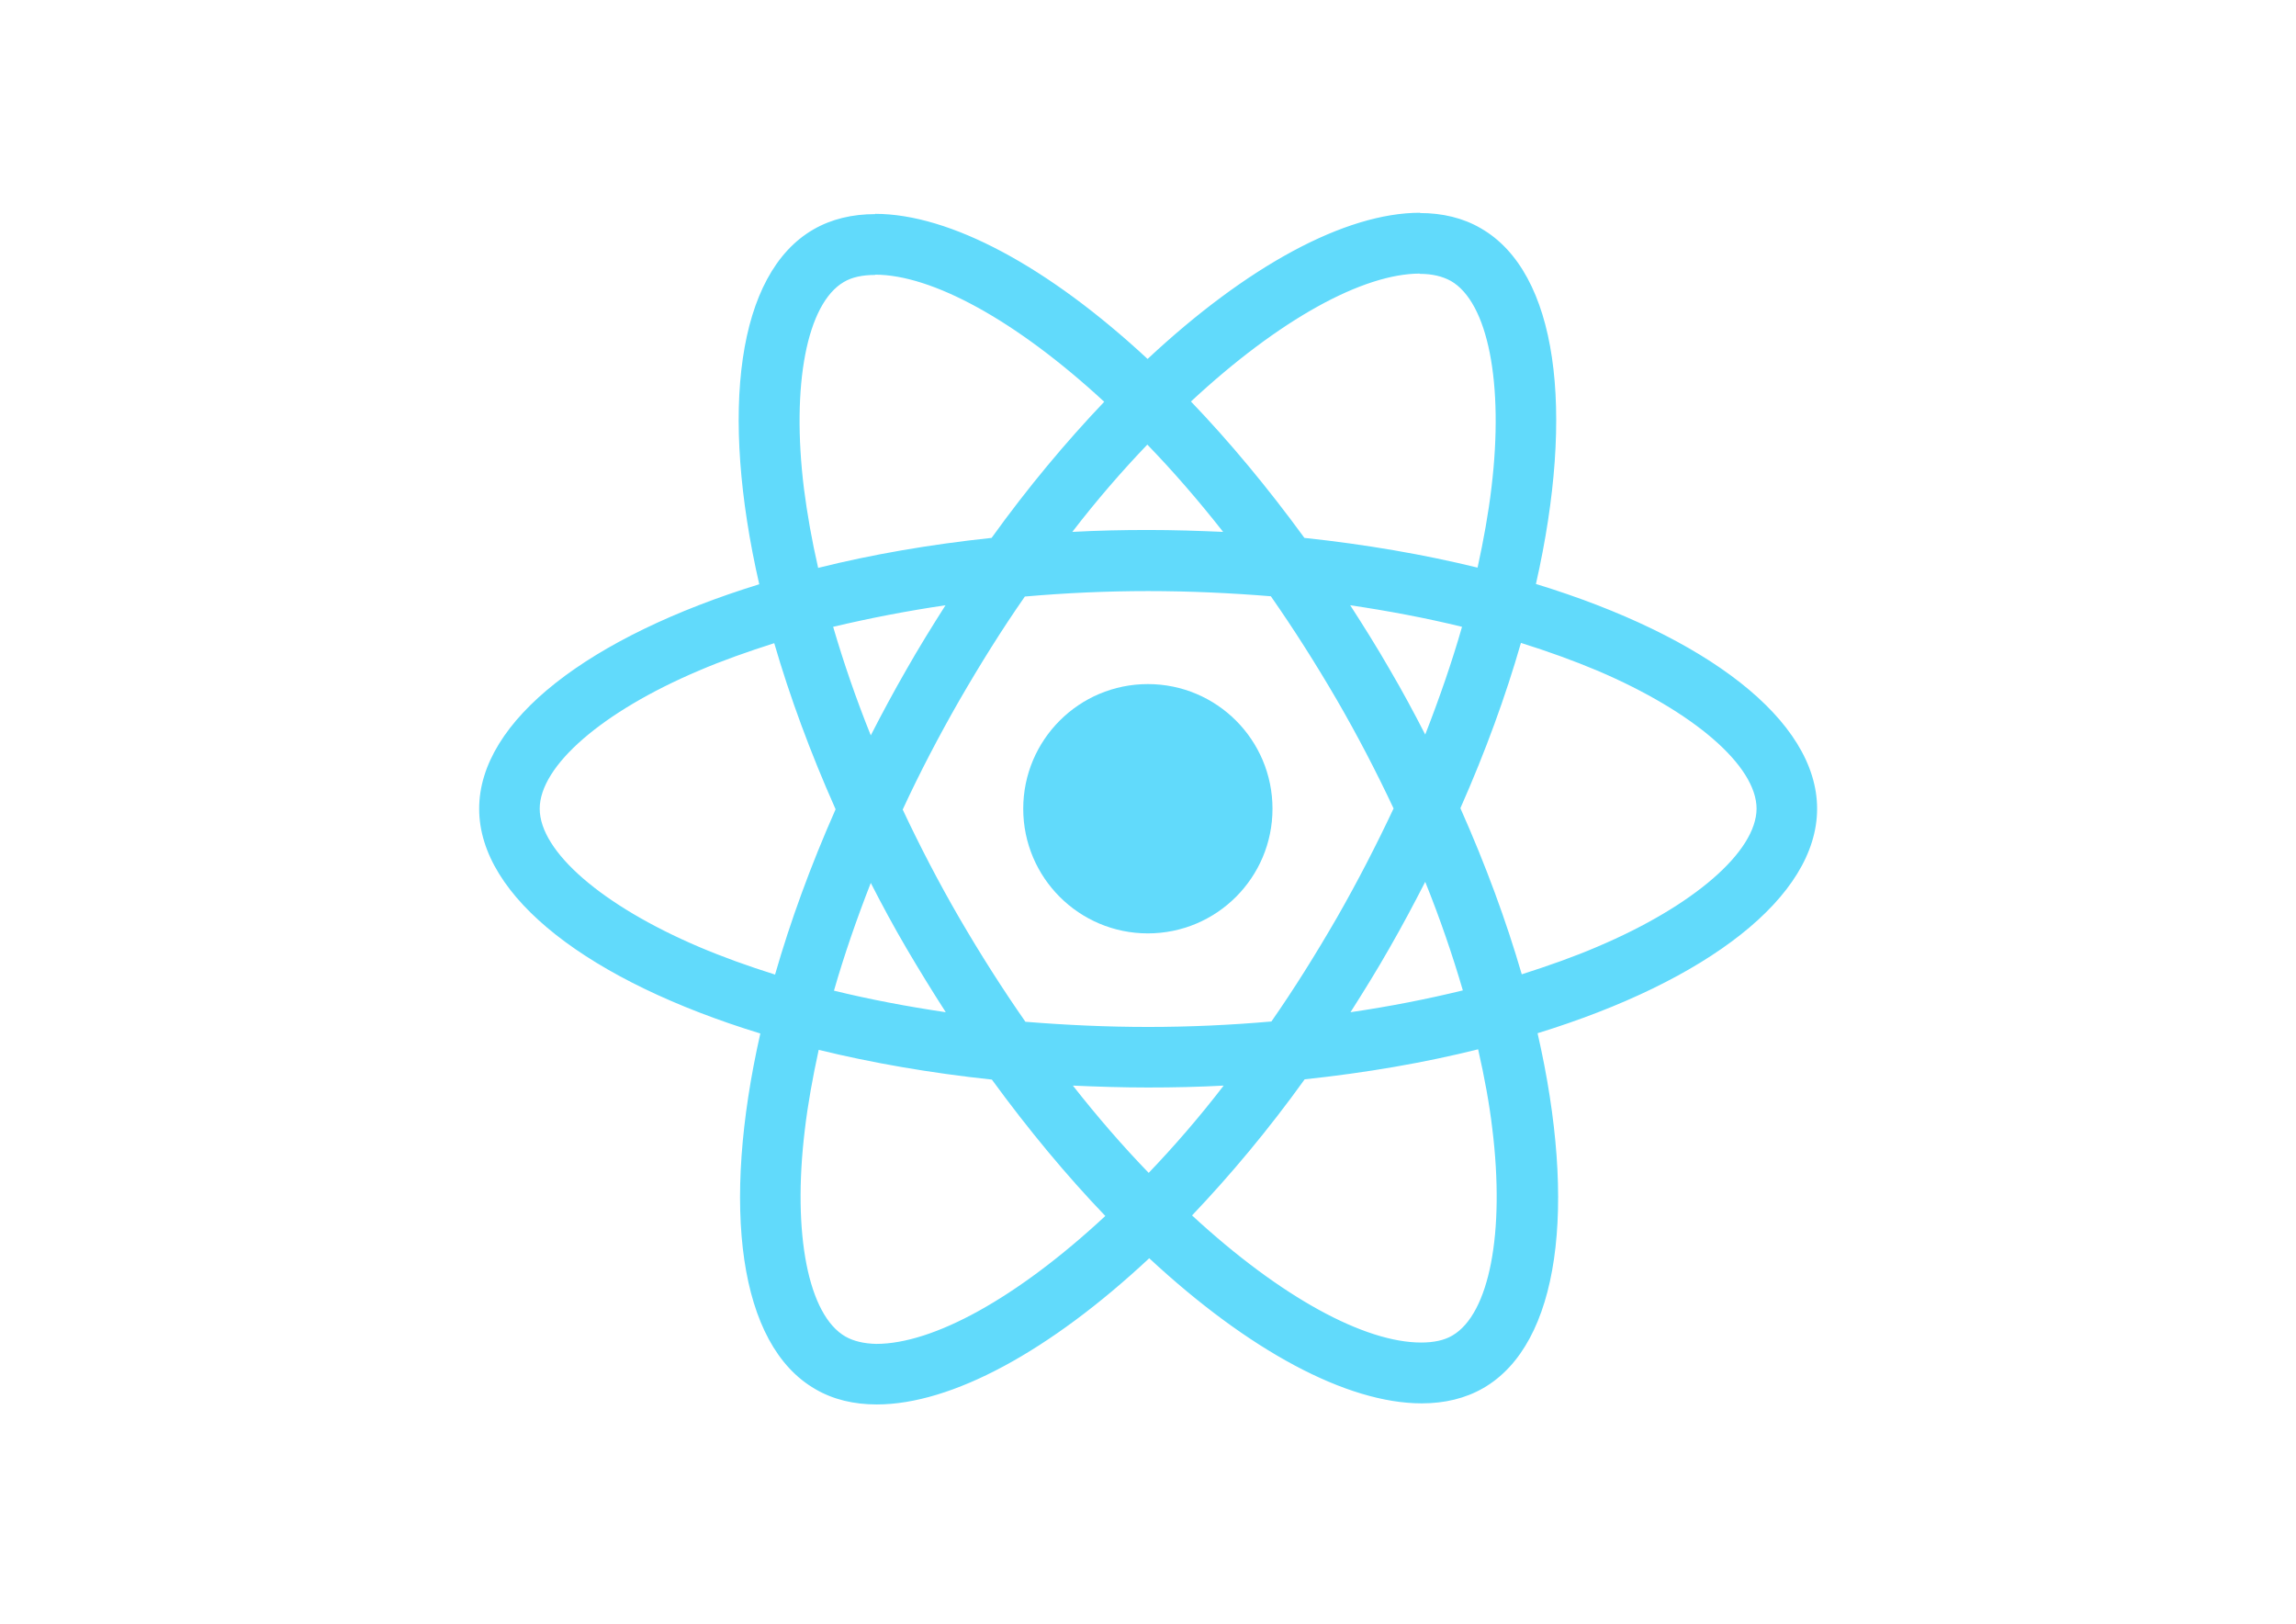
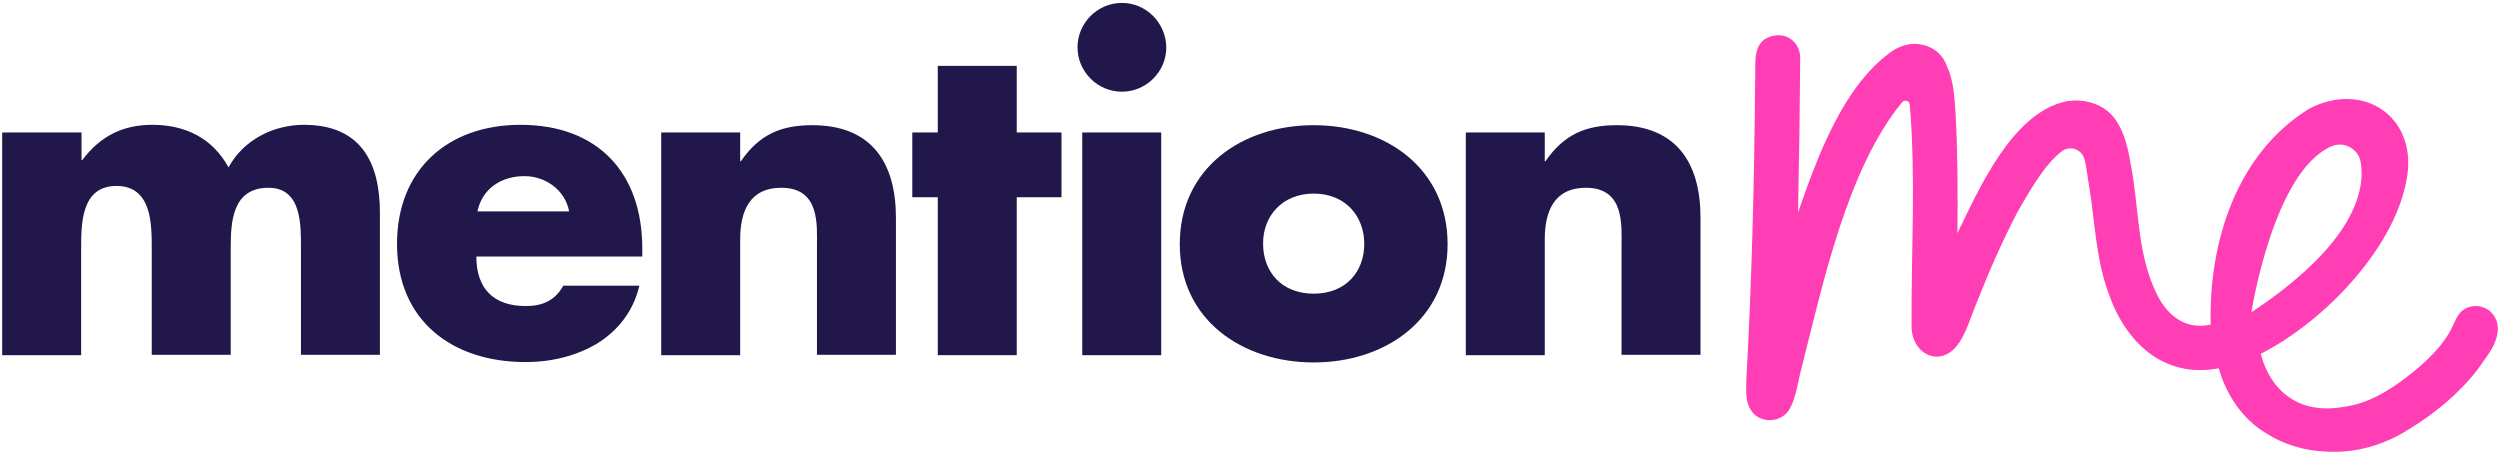
- <svg xmlns="http://www.w3.org/2000/svg" viewBox="0 0 841.9 595.3">
-   <g fill="#61DAFB">
-     <path d="M666.3 296.5c0-32.5-40.7-63.3-103.1-82.4 14.4-63.6 8-114.2-20.2-130.4-6.5-3.8-14.1-5.6-22.4-5.6v22.3c4.6 0 8.3.9 11.4 2.6 13.6 7.8 19.5 37.5 14.9 75.7-1.1 9.4-2.9 19.3-5.1 29.4-19.6-4.8-41-8.5-63.5-10.9-13.5-18.5-27.5-35.3-41.6-50 32.6-30.3 63.2-46.9 84-46.9V78c-27.5 0-63.5 19.6-99.9 53.6-36.4-33.8-72.4-53.2-99.9-53.2v22.3c20.7 0 51.4 16.5 84 46.6-14 14.7-28 31.4-41.3 49.9-22.6 2.4-44 6.1-63.6 11-2.3-10-4-19.7-5.2-29-4.7-38.2 1.1-67.9 14.6-75.8 3-1.8 6.9-2.6 11.5-2.6V78.5c-8.4 0-16 1.8-22.6 5.6-28.1 16.2-34.4 66.7-19.9 130.1-62.2 19.2-102.7 49.9-102.7 82.3 0 32.5 40.7 63.3 103.1 82.4-14.4 63.6-8 114.2 20.2 130.4 6.5 3.8 14.1 5.6 22.5 5.6 27.5 0 63.5-19.6 99.9-53.6 36.4 33.8 72.4 53.2 99.9 53.2 8.4 0 16-1.8 22.6-5.6 28.1-16.2 34.4-66.7 19.9-130.1 62-19.1 102.5-49.9 102.5-82.3zm-130.2-66.7c-3.7 12.9-8.3 26.2-13.5 39.5-4.1-8-8.4-16-13.1-24-4.6-8-9.5-15.8-14.4-23.4 14.2 2.1 27.9 4.7 41 7.9zm-45.8 106.5c-7.8 13.5-15.8 26.3-24.1 38.2-14.9 1.3-30 2-45.2 2-15.1 0-30.2-.7-45-1.9-8.3-11.9-16.4-24.6-24.2-38-7.6-13.1-14.5-26.4-20.8-39.8 6.2-13.4 13.2-26.8 20.7-39.9 7.8-13.5 15.8-26.3 24.1-38.2 14.9-1.3 30-2 45.2-2 15.1 0 30.2.7 45 1.9 8.3 11.9 16.4 24.6 24.2 38 7.6 13.1 14.5 26.4 20.8 39.8-6.3 13.4-13.2 26.8-20.7 39.9zm32.3-13c5.4 13.4 10 26.8 13.8 39.8-13.1 3.2-26.9 5.9-41.2 8 4.9-7.7 9.8-15.6 14.4-23.7 4.6-8 8.9-16.1 13-24.1zM421.2 430c-9.3-9.6-18.6-20.3-27.8-32 9 .4 18.2.7 27.5.7 9.4 0 18.7-.2 27.8-.7-9 11.7-18.3 22.4-27.5 32zm-74.4-58.9c-14.2-2.1-27.9-4.7-41-7.9 3.7-12.9 8.3-26.2 13.5-39.5 4.1 8 8.4 16 13.1 24 4.7 8 9.5 15.8 14.4 23.4zM420.7 163c9.3 9.6 18.6 20.3 27.8 32-9-.4-18.2-.7-27.5-.7-9.4 0-18.7.2-27.8.7 9-11.7 18.3-22.4 27.5-32zm-74 58.9c-4.9 7.7-9.8 15.6-14.4 23.7-4.6 8-8.9 16-13 24-5.4-13.4-10-26.8-13.8-39.8 13.1-3.1 26.9-5.8 41.2-7.9zm-90.5 125.2c-35.4-15.1-58.3-34.9-58.3-50.6 0-15.7 22.9-35.6 58.3-50.6 8.6-3.7 18-7 27.7-10.1 5.7 19.6 13.2 40 22.5 60.9-9.2 20.8-16.6 41.1-22.2 60.6-9.9-3.1-19.3-6.5-28-10.2zM310 490c-13.6-7.8-19.5-37.5-14.9-75.7 1.1-9.4 2.9-19.3 5.1-29.4 19.6 4.8 41 8.5 63.5 10.9 13.5 18.5 27.5 35.3 41.6 50-32.6 30.3-63.2 46.9-84 46.9-4.5-.1-8.3-1-11.3-2.7zm237.2-76.2c4.7 38.2-1.1 67.9-14.6 75.8-3 1.8-6.9 2.6-11.5 2.6-20.7 0-51.4-16.5-84-46.6 14-14.7 28-31.4 41.3-49.9 22.6-2.4 44-6.1 63.6-11 2.3 10.1 4.1 19.8 5.2 29.1zm38.5-66.7c-8.6 3.7-18 7-27.7 10.1-5.7-19.6-13.2-40-22.5-60.9 9.2-20.8 16.6-41.1 22.2-60.6 9.9 3.1 19.3 6.5 28.1 10.2 35.4 15.1 58.3 34.9 58.3 50.6-.1 15.7-23 35.6-58.4 50.6zM320.8 78.4z" />
-     <circle cx="420.9" cy="296.5" r="45.7" />
-     <path d="M520.5 78.1z" />
+ <svg xmlns="http://www.w3.org/2000/svg" version="1.1" id="Layer_1" x="0px" y="0px" viewBox="0 0 687 125" style="enable-background:new 0 0 687 125;" xml:space="preserve">
+   <style type="text/css">
+ 	.st0{fill:#21174B;}
+ 	.st1{fill:#FF3EB5;}
+ </style>
+   <g>
+     <path class="st0" d="M22.3,36.4H0.6v61.2h21.7V68.3c0-6.8,0-17.2,9.7-17.2s9.7,10.4,9.7,17.2v29.2h21.7V68.3   c0-7.3,0.4-16.7,10.4-16.7c9.2,0,8.9,10.4,8.9,16.7v29.2h21.7v-39c0-14.1-5.4-24.2-20.9-24.2c-8.3,0-16.6,4.1-20.7,11.7   c-4.4-8.1-12-11.7-20.9-11.7c-7.9,0-14.2,2.9-19.3,9.7h-0.2v-7.7C22.4,36.3,22.3,36.3,22.3,36.4z" />
+     <path class="st0" d="M131.2,58.1c1.3-6.3,6.6-9.7,12.9-9.7c5.8,0,11.2,3.8,12.3,9.7H131.2z M176.5,68.3c0-20.9-12.3-34-33.5-34   c-19.9,0-33.9,12.3-33.9,32.7c0,21.1,15.1,32.5,35.4,32.5c7,0,13.9-1.7,19.6-5.1c5.6-3.5,9.9-8.7,11.6-15.9h-20.9   c-2.3,4.1-5.7,5.6-10.3,5.6c-8.9,0-13.6-4.8-13.6-13.6h45.6V68.3z" />
+     <path class="st0" d="M203.4,36.4h-21.7v61.2h21.7V65.8c0-7.6,2.5-14.2,11.3-14.2c10.7,0,9.8,10.3,9.8,16.1v29.8h21.7V59.8   c0-15-6.6-25.4-23-25.4c-8.5,0-14.5,2.5-19.6,9.9h-0.2V36.4z" />
+     <polygon class="st0" points="279.4,54.2 291.7,54.2 291.7,36.4 279.4,36.4 279.4,18.1 257.7,18.1 257.7,36.4 250.7,36.4    250.7,54.2 257.7,54.2 257.7,97.6 279.4,97.6  " />
+     <path class="st0" d="M319.1,36.4h-21.7v61.2h21.7V36.4z M308.3,0.8c-6.7,0-12.2,5.5-12.2,12.2s5.5,12.2,12.2,12.2   s12.2-5.5,12.2-12.2C320.4,6.3,315,0.8,308.3,0.8" />
+     <path class="st0" d="M361,34.4c-19.7,0-36.8,11.8-36.8,32.7s17.3,32.5,36.8,32.5c19.7,0,36.8-11.8,36.8-32.5   C397.8,46.2,380.7,34.4,361,34.4 M361,53.2c8.8,0,13.9,6.3,13.9,13.8c0,7.7-5.1,13.7-13.9,13.7s-13.9-6-13.9-13.7   C347,59.6,352.2,53.2,361,53.2" />
+     <path class="st0" d="M424.5,36.4h-21.7v61.2h21.7V65.8c0-7.6,2.5-14.2,11.3-14.2c10.7,0,9.8,10.3,9.8,16.1v29.8h21.7V59.8   c0-15-6.6-25.4-23-25.4c-8.5,0-14.5,2.5-19.6,9.9h-0.2V36.4z" />
  </g>
+   <path class="st1" d="M686.1,88.3c-0.7-2-2.2-3.6-4.6-4.1c-2-0.4-4.3,0.3-5.6,1.9c-0.8,1-1.3,2.2-1.8,3.3c-2.7,5.9-8,10.6-13.1,14.5  c-4.9,3.7-10.3,6.9-16.3,7.8c-18.5,3.6-22.9-12.1-23.3-14.1c0-0.1-0.1-0.2-0.1-0.4c17.4-8.8,37.7-29.7,40.3-49.5  c2-15.8-12.2-25.4-26.9-17.9c-20,12.2-27.8,36.7-27.2,59.4c-7.3,1.6-12.4-2.9-15.2-9.2c-5.1-10.9-4.5-23.4-6.8-35  c-0.7-4.1-1.6-8.3-4-11.9c-3-4.5-8.7-6.2-13.9-5.2c-14.6,3.2-23.7,23.8-29.7,36.2c0.1-10.9,0.1-21.8-0.5-32.7  c-0.3-4.6-0.5-9.3-2.5-13.5c-1.6-4.2-5.6-6.1-9.7-5.8c-2,0.2-3.9,1-5.6,2.2c-13.3,9.6-20.3,29.2-25.5,44.1  c0.3-14.3,0.5-28.1,0.6-42.4c0-4.1-3.2-6.6-6.5-6.3c-7.2,0.9-5.6,7.5-5.9,12.8c-0.2,27.3-0.9,54.5-2.4,81.7c0,2.8-0.4,5.9,1.2,8.4  c2.2,3.8,8.1,3.8,10.5,0.1c2.1-3.5,2.4-7.8,3.5-11.7c5.7-22.5,12.5-54.6,27.6-72.9c0.7-0.8,2-0.4,2.1,0.6c1.7,20,0.4,40.2,0.5,60.3  c-0.4,8.5,8.3,12.6,13.2,5c2.1-3.3,3.1-7,4.6-10.6c3.4-8.6,7.1-17.1,11.4-25.3c2.3-3.9,7.1-12.9,12.2-16.6c2.2-1.6,5.4-0.4,6.1,2.2  c0.7,2.7,0.9,5.5,1.4,8.1c1.5,9.5,1.8,19.3,5.1,28.4c4.6,13.7,15.1,23.9,30.4,21c2.1,7.3,6.5,14,13.1,17.9c4.8,3.1,10.7,4.8,16.4,5  c8.1,0.5,15.9-1.8,22.7-6.1c7.1-4.3,13.8-9.8,18.9-16.4c2-3,4.7-5.9,5.4-9.5C686.5,90.8,686.5,89.6,686.1,88.3z M571,39.9  C571,39.9,571.1,39.9,571,39.9L571,39.9C571.1,39.9,571.1,39.9,571,39.9z M640.7,40.2c3.4-1.5,7.4,0.7,8,4.3  c1.3,7.4-1.2,22.2-30,41.3l0,0C618.7,85.7,624.7,47.1,640.7,40.2z" />
</svg>
